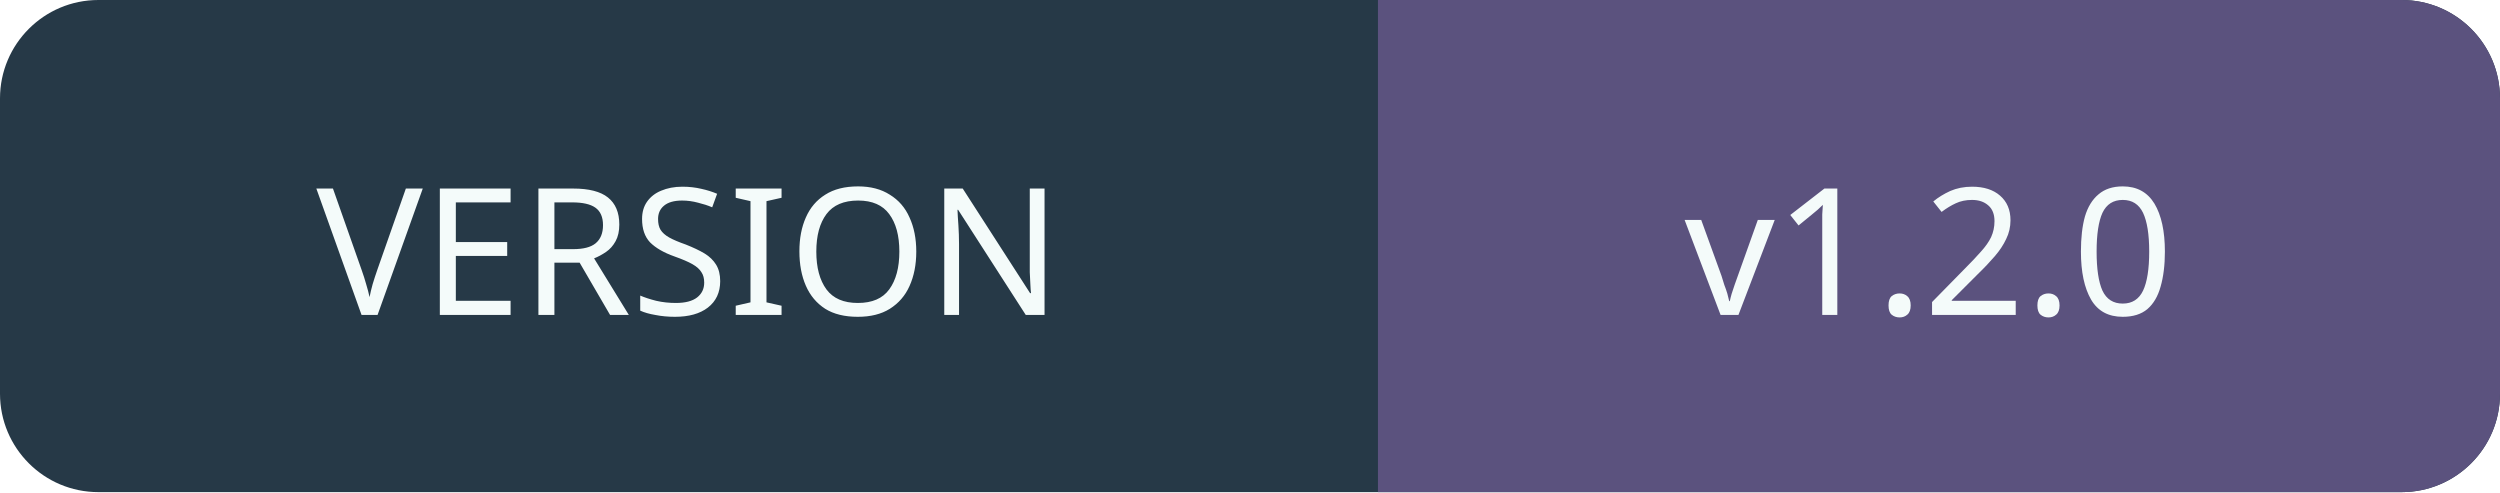
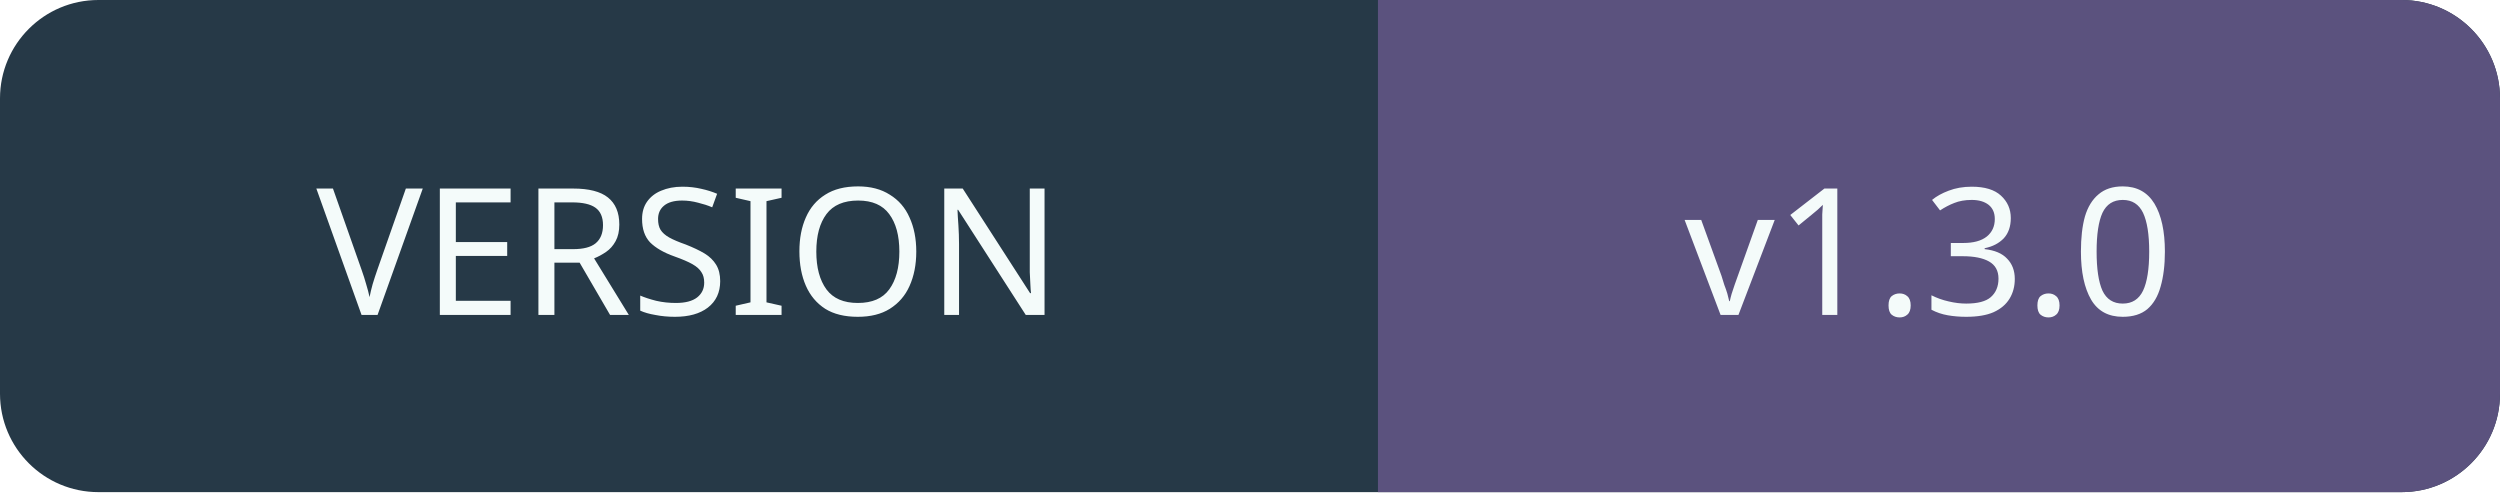
<svg xmlns="http://www.w3.org/2000/svg" width="127" height="25" role="img" aria-labelledby="title">
  <rect width="127" height="25" rx="5" fill="#263947" />
  <path d="M70 0h52a5 5 0 0 1 5 5v15a5 5 0 0 1-5 5H70z" fill="#5b527e" />
  <g font-family="Verdana,sans-serif" font-size="9" text-anchor="middle" fill="#f4fbfa">
    <text x="35" y="16">VERSION</text>
-     <text x="98" y="16">v1.2.0</text>
+     <text x="98" y="16">v1.3.0</text>
  </g>
</svg>
